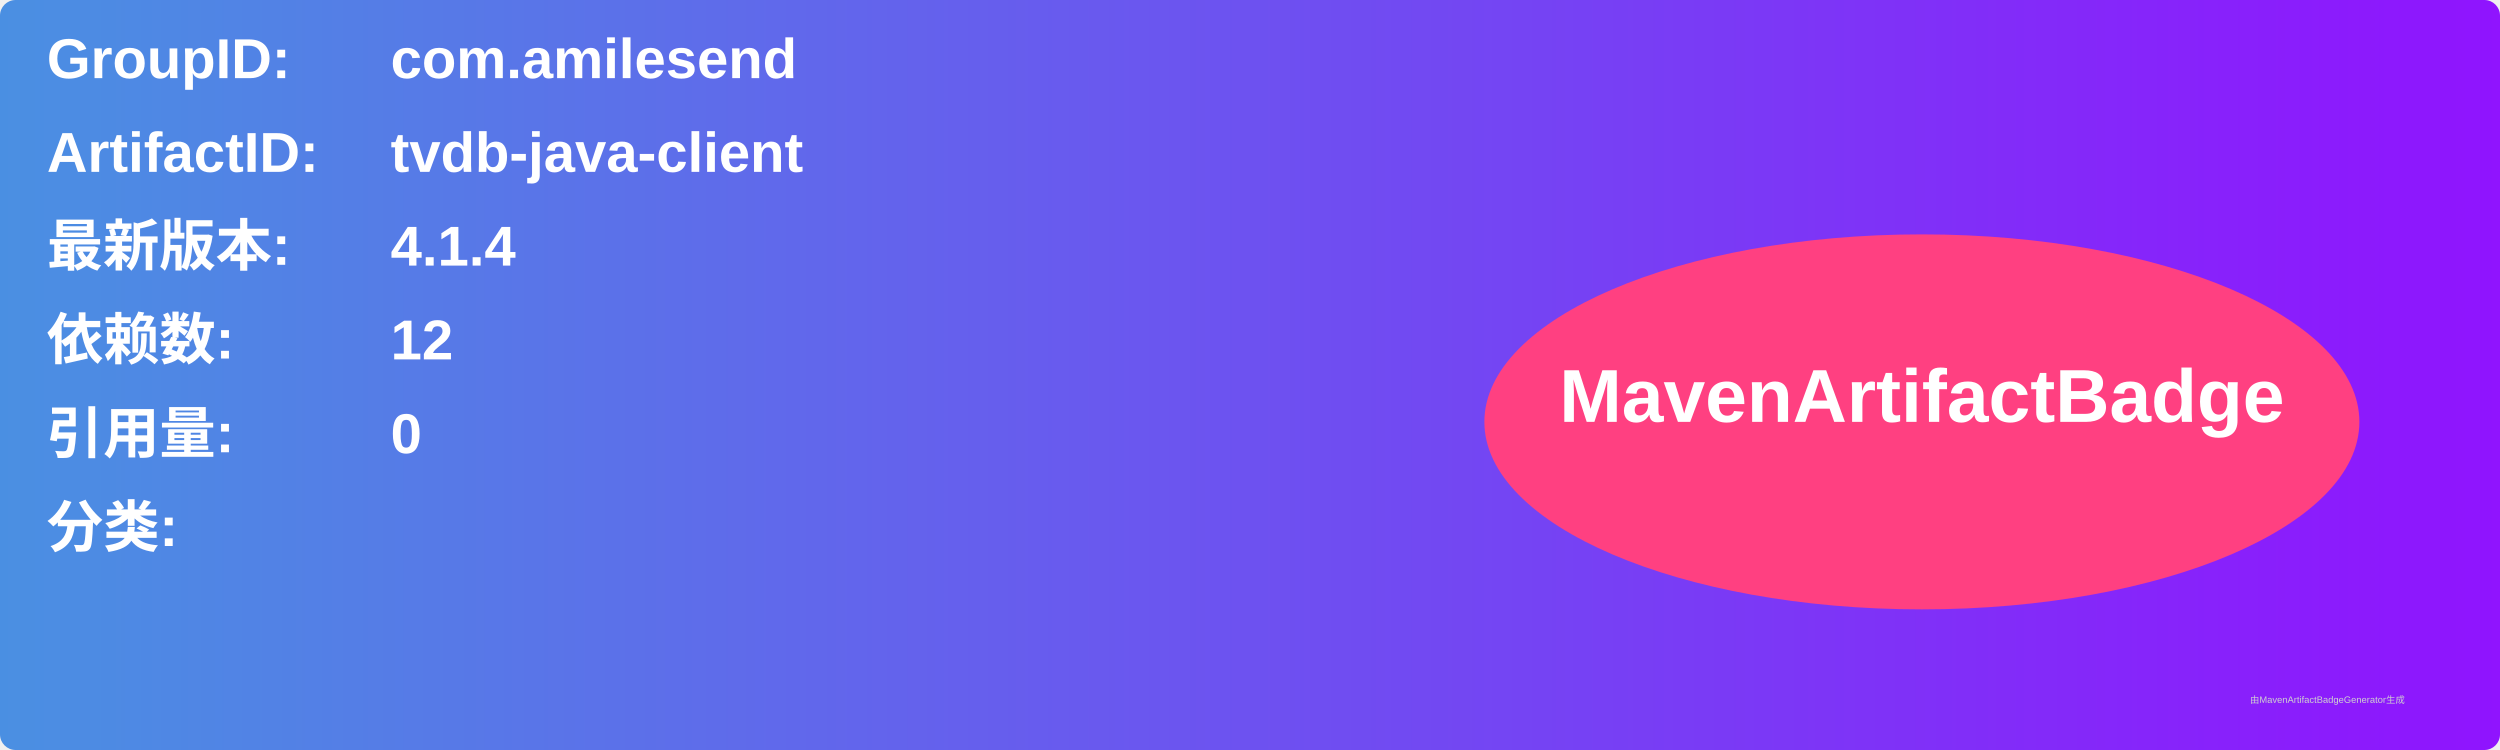
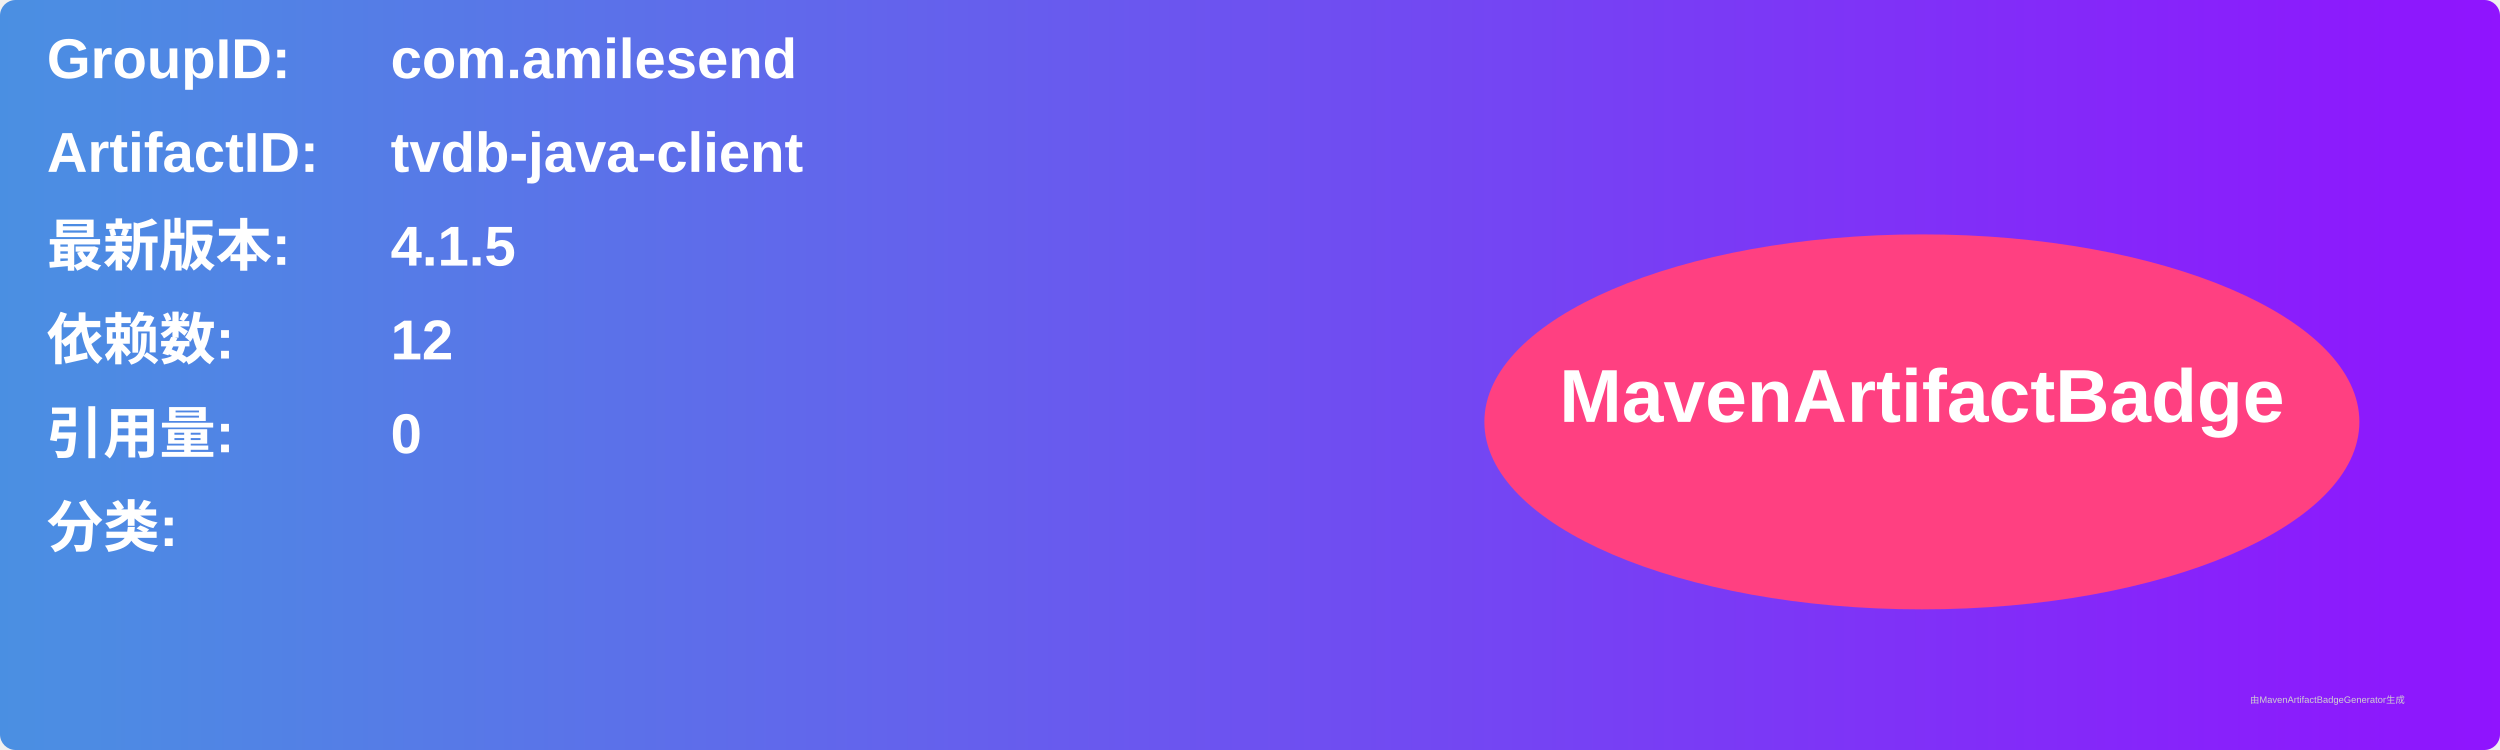
<svg xmlns="http://www.w3.org/2000/svg" width="800" height="240" viewBox="0 0 800 240">
  <linearGradient id="grad" x1="0%" y1="0%" x2="100%" y2="0%">
    <stop offset="0%" stop-color="#4a90e2" />
    <stop offset="100%" stop-color="#9013fe" />
  </linearGradient>
  <rect width="100%" height="100%" rx="5" ry="5" fill="url(#grad)" />
  <g transform="translate(15, 15)">
    <text x="0" y="10" font-family="Arial" font-size="18" fill="white" font-weight="bold" width="260">GroupID:</text>
    <text x="110" y="10" font-family="Arial" font-size="18" fill="white" font-weight="bold" width="460">com.amilesend</text>
    <text x="0" y="40" font-family="Arial" font-size="18" fill="white" font-weight="bold" width="260">ArtifactID:</text>
    <text x="110" y="40" font-family="Arial" font-size="18" fill="white" font-weight="bold" width="460">tvdb-java-client</text>
    <text x="0" y="70" font-family="Arial" font-size="18" fill="white" font-weight="bold">最新版本:</text>
    <text x="110" y="70" font-family="Arial" font-size="18" fill="white" font-weight="bold">
-       <tspan font-weight="bold">4.1.4</tspan>
+       <tspan font-weight="bold">4.1.5</tspan>
    </text>
    <text x="0" y="100" font-family="Arial" font-size="18" fill="white" font-weight="bold">依赖数: </text>
    <text x="110" y="100" font-family="Arial" font-size="18" fill="white">
      <tspan font-weight="bold">12</tspan>
    </text>
    <text x="0" y="130" font-family="Arial" font-size="18" fill="white" font-weight="bold">引用量: </text>
    <text x="110" y="130" font-family="Arial" font-size="18" fill="white">
      <tspan font-weight="bold">0</tspan>
    </text>
    <text x="0" y="160" font-family="Arial" font-size="18" fill="white" font-weight="bold">分类:</text>
    <text x="10" y="190" font-family="Arial" font-size="10" fill="white">
      <tspan font-weight="bold" />
    </text>
    <ellipse cx="600" cy="120" rx="140" ry="60" fill="#ff4081" />
    <text x="600" y="120" text-anchor="middle" font-family="Arial" font-size="24" fill="white" font-weight="bold">MavenArtifactBadge</text>
  </g>
  <text x="720" y="225" font-family="Arial" font-size="3" fill="#d0d0d0">由MavenArtifactBadgeGenerator生成</text>
</svg>
